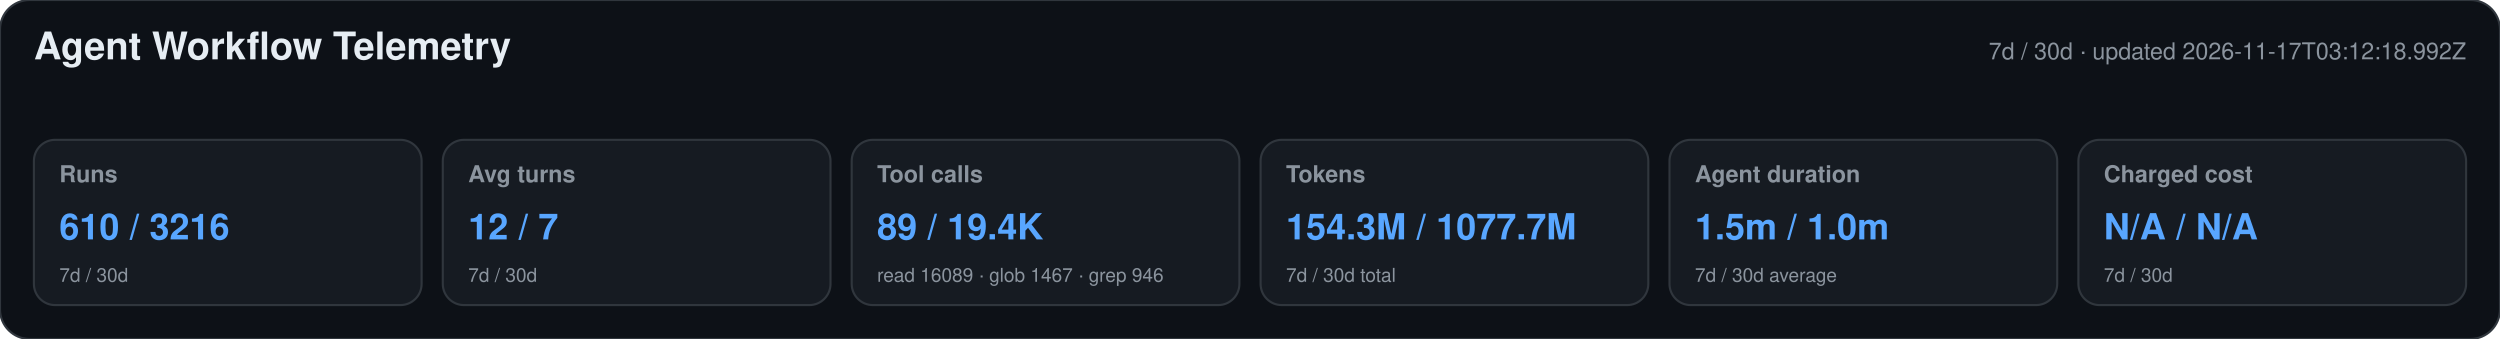
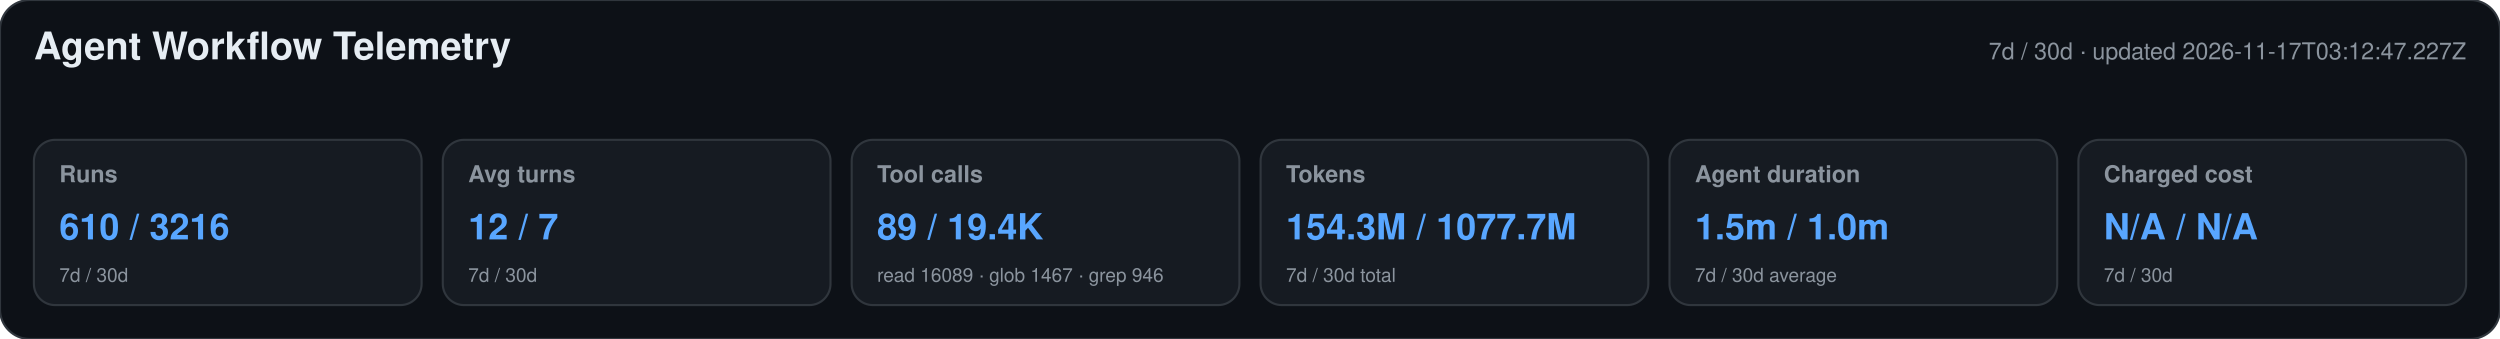
<svg xmlns="http://www.w3.org/2000/svg" width="1180" height="160" viewBox="0 0 1180 160" role="img" aria-labelledby="title desc">
  <style>text{font-family:-apple-system,BlinkMacSystemFont,"Segoe UI",Helvetica,Arial,sans-serif}.heading{font-size:18px;font-weight:650;fill:#e6edf3}.meta,.label,.secondary{fill:#8b949e}.meta,.label{font-size:11px}.label{font-weight:600}.primary{font-size:17px;font-weight:700;fill:#58a6ff}.secondary{font-size:9px}</style>
  <rect width="1180" height="160" rx="14" fill="#0d1117" stroke="#30363d" />
  <text x="16" y="28" class="heading">Agent Workflow Telemetry</text>
-   <text x="1164" y="28" text-anchor="end" class="meta">7d / 30d · updated 2026-11-17T03:12:18.992Z</text>
+   <text x="1164" y="28" text-anchor="end" class="meta">7d / 30d · updated 2026-11-17T03:12:47.227Z</text>
  <g>
    <rect x="16" y="66" width="183" height="78" rx="10" fill="#161b22" stroke="#30363d" />
    <text x="28" y="86" class="label">Runs</text>
    <text x="28" y="113" class="primary">610 / 3216</text>
    <text x="28" y="133" class="secondary">7d / 30d</text>
  </g>
  <g>
    <rect x="209" y="66" width="183" height="78" rx="10" fill="#161b22" stroke="#30363d" />
    <text x="221" y="86" class="label">Avg turns</text>
    <text x="221" y="113" class="primary">12 / 7</text>
    <text x="221" y="133" class="secondary">7d / 30d</text>
  </g>
  <g>
    <rect x="402" y="66" width="183" height="78" rx="10" fill="#161b22" stroke="#30363d" />
    <text x="414" y="86" class="label">Tool calls</text>
    <text x="414" y="113" class="primary">89 / 19.4K</text>
    <text x="414" y="133" class="secondary">read 16089 · glob 1467 · grep 946</text>
  </g>
  <g>
    <rect x="595" y="66" width="183" height="78" rx="10" fill="#161b22" stroke="#30363d" />
    <text x="607" y="86" class="label">Tokens</text>
    <text x="607" y="113" class="primary">154.3M / 1077.7M</text>
    <text x="607" y="133" class="secondary">7d / 30d total</text>
  </g>
  <g>
    <rect x="788" y="66" width="183" height="78" rx="10" fill="#161b22" stroke="#30363d" />
    <text x="800" y="86" class="label">Agent duration</text>
    <text x="800" y="113" class="primary">1.5m / 1.0m</text>
    <text x="800" y="133" class="secondary">7d / 30d average</text>
  </g>
  <g>
    <rect x="981" y="66" width="183" height="78" rx="10" fill="#161b22" stroke="#30363d" />
    <text x="993" y="86" class="label">Charged cost</text>
    <text x="993" y="113" class="primary">N/A / N/A</text>
    <text x="993" y="133" class="secondary">7d / 30d</text>
  </g>
</svg>
